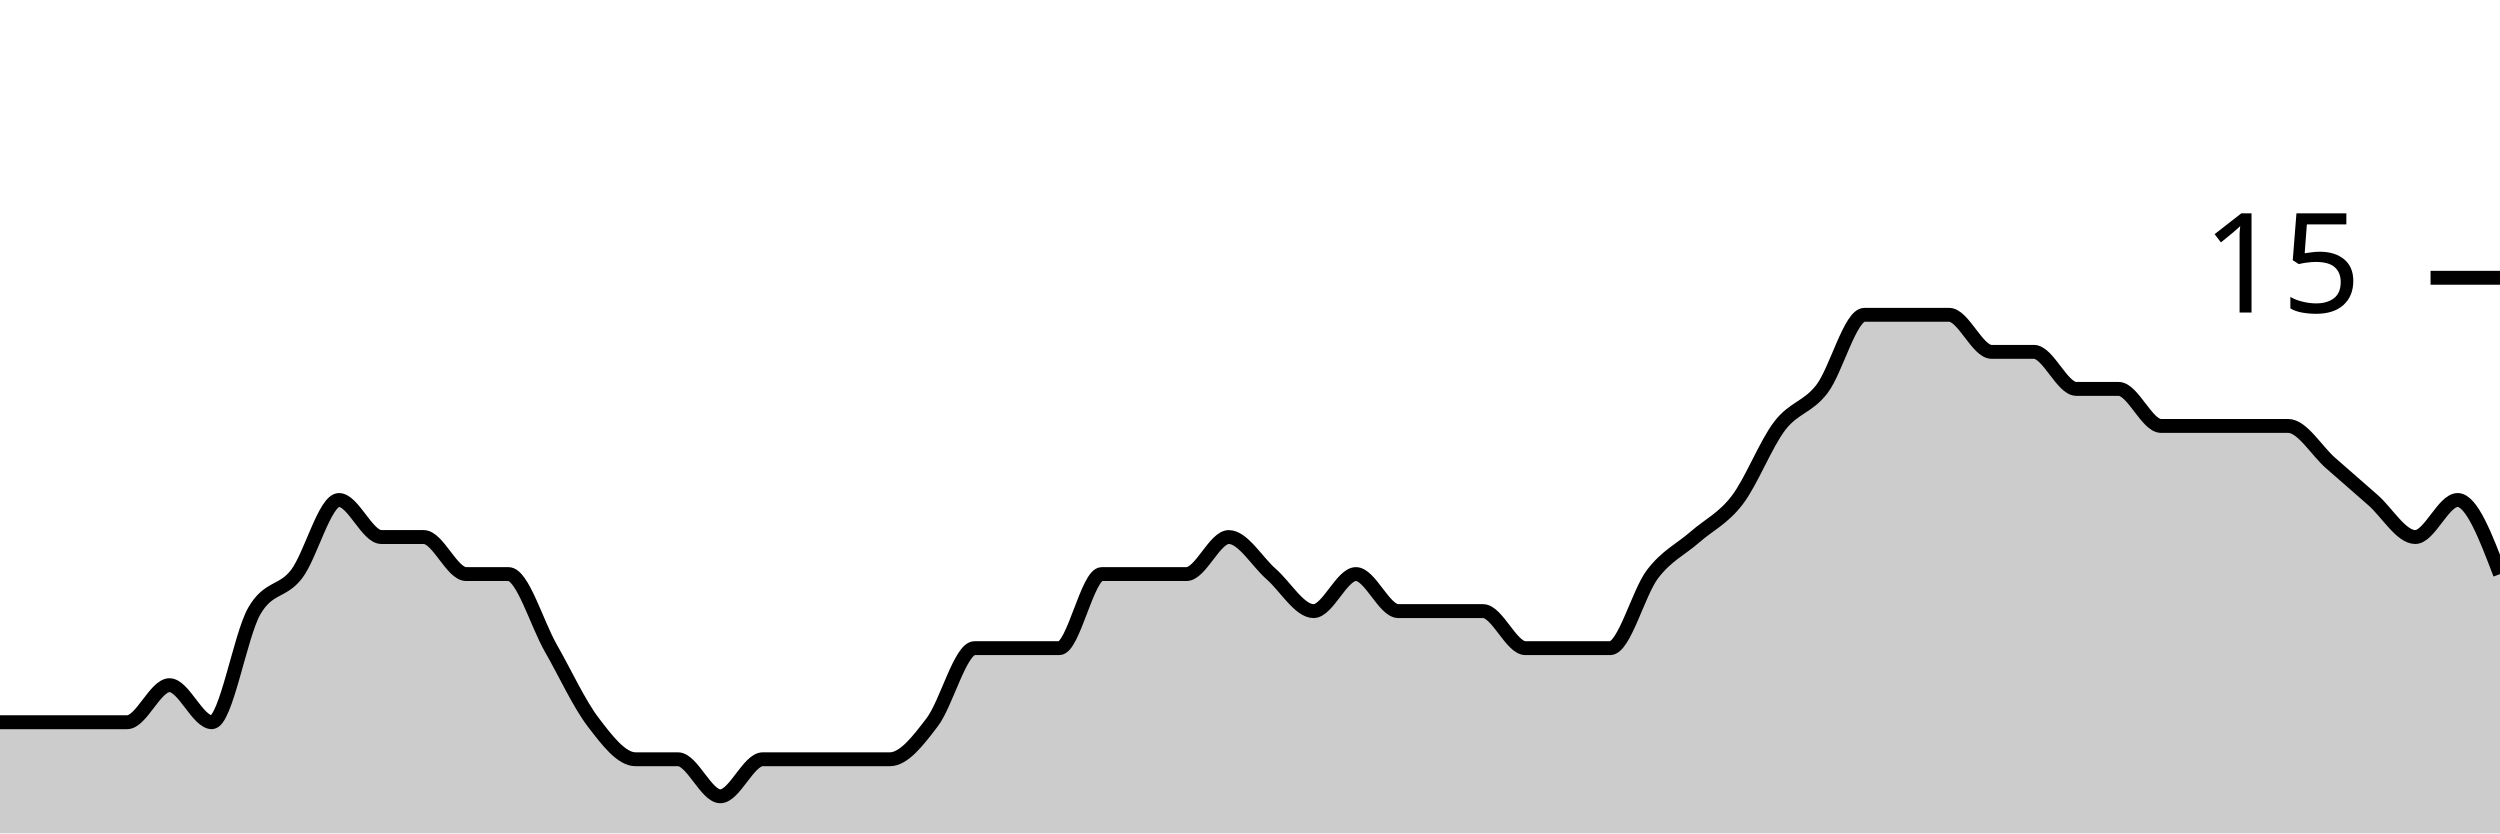
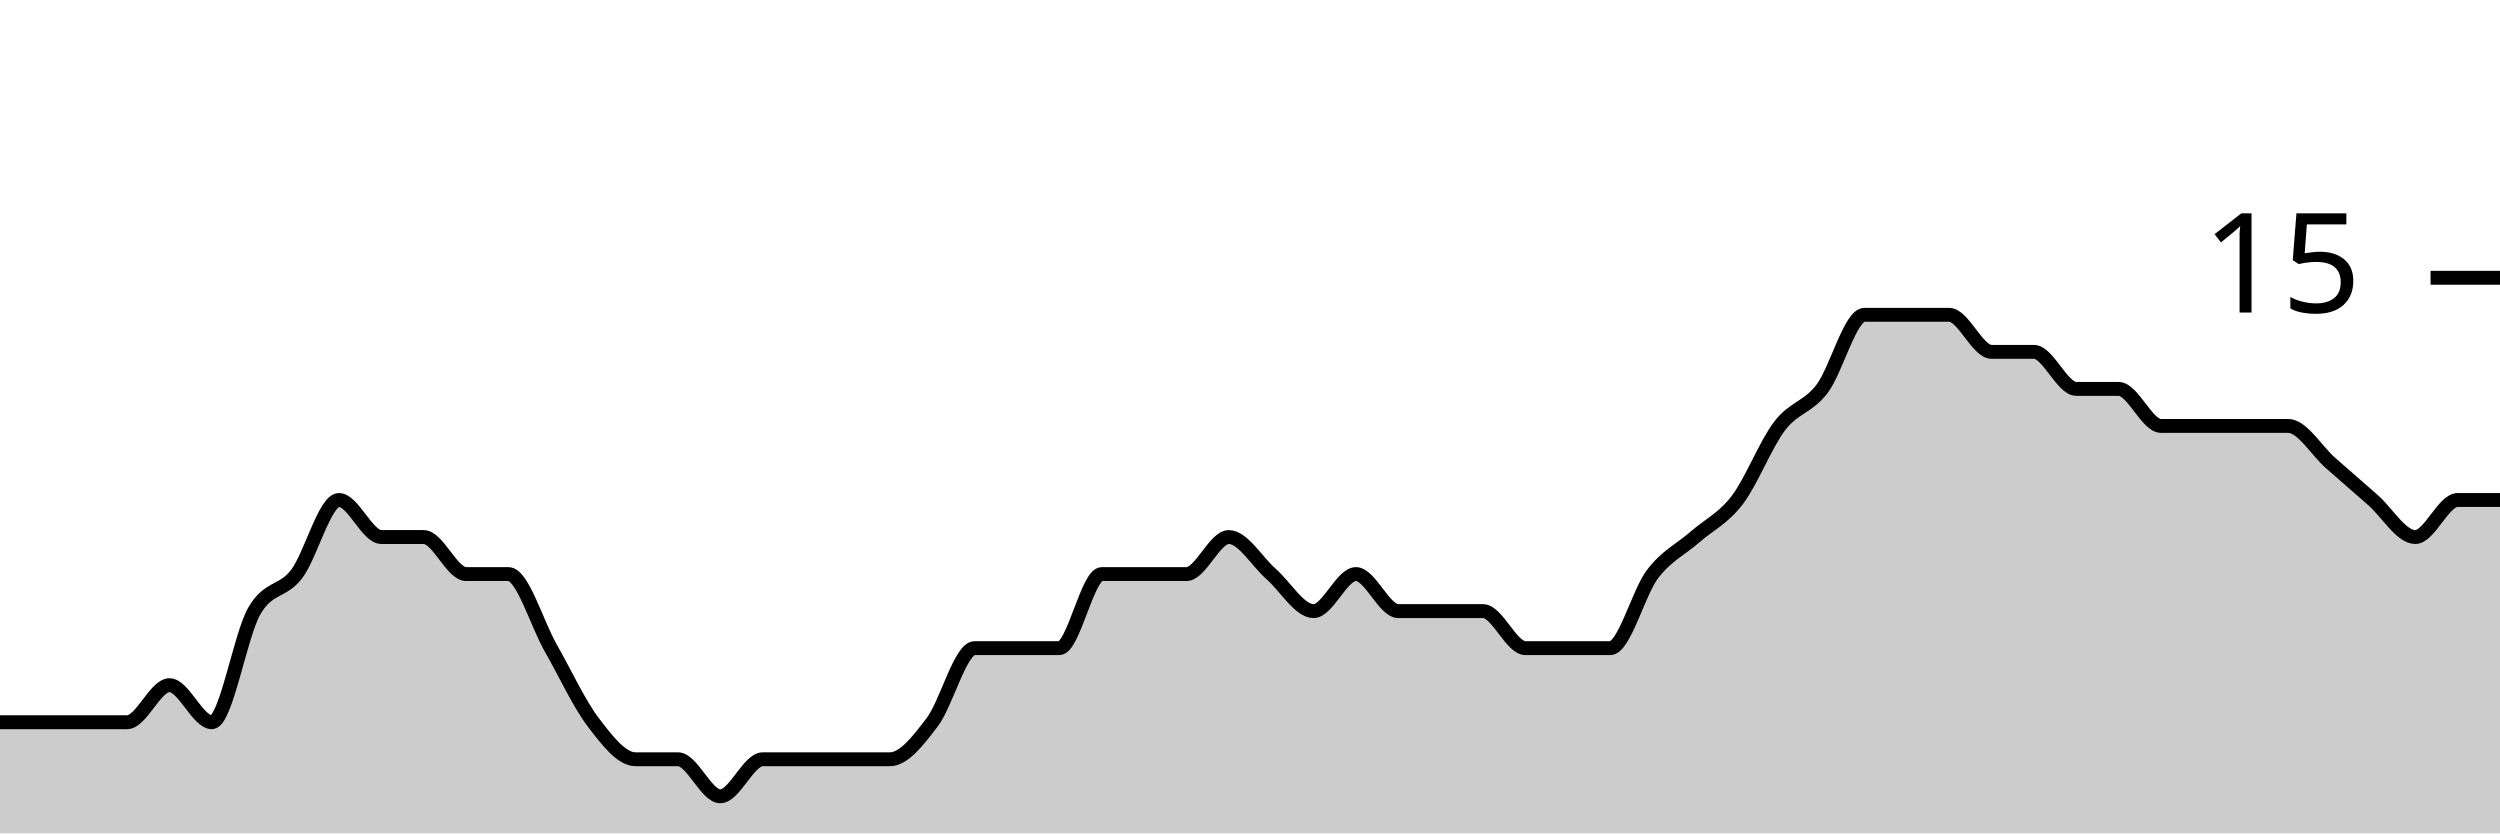
<svg xmlns="http://www.w3.org/2000/svg" viewBox="0 0 180 60">
  <g transform="translate(0,20)">
-     <path class="area" fill="rgba(0, 0, 0, 0.2)" d="M0,32C1.017,32,2.034,32,3.051,32C4.068,32,5.085,32,6.102,32C7.119,32,8.136,32,9.153,32C10.169,32,11.186,29.333,12.203,29.333C13.22,29.333,14.237,32,15.254,32C16.271,32,17.288,25.778,18.305,24C19.322,22.222,20.339,22.667,21.356,21.333C22.373,20,23.39,16,24.407,16C25.424,16,26.441,18.667,27.458,18.667C28.475,18.667,29.492,18.667,30.508,18.667C31.525,18.667,32.542,21.333,33.559,21.333C34.576,21.333,35.593,21.333,36.61,21.333C37.627,21.333,38.644,24.889,39.661,26.667C40.678,28.444,41.695,30.667,42.712,32C43.729,33.333,44.746,34.667,45.763,34.667C46.78,34.667,47.797,34.667,48.814,34.667C49.831,34.667,50.847,37.333,51.864,37.333C52.881,37.333,53.898,34.667,54.915,34.667C55.932,34.667,56.949,34.667,57.966,34.667C58.983,34.667,60,34.667,61.017,34.667C62.034,34.667,63.051,34.667,64.068,34.667C65.085,34.667,66.102,33.333,67.119,32C68.136,30.667,69.153,26.667,70.169,26.667C71.186,26.667,72.203,26.667,73.22,26.667C74.237,26.667,75.254,26.667,76.271,26.667C77.288,26.667,78.305,21.333,79.322,21.333C80.339,21.333,81.356,21.333,82.373,21.333C83.39,21.333,84.407,21.333,85.424,21.333C86.441,21.333,87.458,18.667,88.475,18.667C89.492,18.667,90.508,20.444,91.525,21.333C92.542,22.222,93.559,24,94.576,24C95.593,24,96.61,21.333,97.627,21.333C98.644,21.333,99.661,24,100.678,24C101.695,24,102.712,24,103.729,24C104.746,24,105.763,24,106.78,24C107.797,24,108.814,26.667,109.831,26.667C110.847,26.667,111.864,26.667,112.881,26.667C113.898,26.667,114.915,26.667,115.932,26.667C116.949,26.667,117.966,22.667,118.983,21.333C120,20,121.017,19.556,122.034,18.667C123.051,17.778,124.068,17.333,125.085,16C126.102,14.667,127.119,12,128.136,10.667C129.153,9.333,130.169,9.333,131.186,8C132.203,6.667,133.22,2.667,134.237,2.667C135.254,2.667,136.271,2.667,137.288,2.667C138.305,2.667,139.322,2.667,140.339,2.667C141.356,2.667,142.373,5.333,143.39,5.333C144.407,5.333,145.424,5.333,146.441,5.333C147.458,5.333,148.475,8,149.492,8C150.508,8,151.525,8,152.542,8C153.559,8,154.576,10.667,155.593,10.667C156.61,10.667,157.627,10.667,158.644,10.667C159.661,10.667,160.678,10.667,161.695,10.667C162.712,10.667,163.729,10.667,164.746,10.667C165.763,10.667,166.78,12.444,167.797,13.333C168.814,14.222,169.831,15.111,170.847,16C171.864,16.889,172.881,18.667,173.898,18.667C174.915,18.667,175.932,16,176.949,16C177.966,16,178.983,18.667,180,21.333L180,40C178.983,40,177.966,40,176.949,40C175.932,40,174.915,40,173.898,40C172.881,40,171.864,40,170.847,40C169.831,40,168.814,40,167.797,40C166.78,40,165.763,40,164.746,40C163.729,40,162.712,40,161.695,40C160.678,40,159.661,40,158.644,40C157.627,40,156.61,40,155.593,40C154.576,40,153.559,40,152.542,40C151.525,40,150.508,40,149.492,40C148.475,40,147.458,40,146.441,40C145.424,40,144.407,40,143.39,40C142.373,40,141.356,40,140.339,40C139.322,40,138.305,40,137.288,40C136.271,40,135.254,40,134.237,40C133.22,40,132.203,40,131.186,40C130.169,40,129.153,40,128.136,40C127.119,40,126.102,40,125.085,40C124.068,40,123.051,40,122.034,40C121.017,40,120,40,118.983,40C117.966,40,116.949,40,115.932,40C114.915,40,113.898,40,112.881,40C111.864,40,110.847,40,109.831,40C108.814,40,107.797,40,106.78,40C105.763,40,104.746,40,103.729,40C102.712,40,101.695,40,100.678,40C99.661,40,98.644,40,97.627,40C96.61,40,95.593,40,94.576,40C93.559,40,92.542,40,91.525,40C90.508,40,89.492,40,88.475,40C87.458,40,86.441,40,85.424,40C84.407,40,83.39,40,82.373,40C81.356,40,80.339,40,79.322,40C78.305,40,77.288,40,76.271,40C75.254,40,74.237,40,73.22,40C72.203,40,71.186,40,70.169,40C69.153,40,68.136,40,67.119,40C66.102,40,65.085,40,64.068,40C63.051,40,62.034,40,61.017,40C60,40,58.983,40,57.966,40C56.949,40,55.932,40,54.915,40C53.898,40,52.881,40,51.864,40C50.847,40,49.831,40,48.814,40C47.797,40,46.78,40,45.763,40C44.746,40,43.729,40,42.712,40C41.695,40,40.678,40,39.661,40C38.644,40,37.627,40,36.61,40C35.593,40,34.576,40,33.559,40C32.542,40,31.525,40,30.508,40C29.492,40,28.475,40,27.458,40C26.441,40,25.424,40,24.407,40C23.39,40,22.373,40,21.356,40C20.339,40,19.322,40,18.305,40C17.288,40,16.271,40,15.254,40C14.237,40,13.22,40,12.203,40C11.186,40,10.169,40,9.153,40C8.136,40,7.119,40,6.102,40C5.085,40,4.068,40,3.051,40C2.034,40,1.017,40,0,40Z" />
-     <path class="line" stroke="black" fill="none" d="M0,32C1.017,32,2.034,32,3.051,32C4.068,32,5.085,32,6.102,32C7.119,32,8.136,32,9.153,32C10.169,32,11.186,29.333,12.203,29.333C13.22,29.333,14.237,32,15.254,32C16.271,32,17.288,25.778,18.305,24C19.322,22.222,20.339,22.667,21.356,21.333C22.373,20,23.39,16,24.407,16C25.424,16,26.441,18.667,27.458,18.667C28.475,18.667,29.492,18.667,30.508,18.667C31.525,18.667,32.542,21.333,33.559,21.333C34.576,21.333,35.593,21.333,36.61,21.333C37.627,21.333,38.644,24.889,39.661,26.667C40.678,28.444,41.695,30.667,42.712,32C43.729,33.333,44.746,34.667,45.763,34.667C46.78,34.667,47.797,34.667,48.814,34.667C49.831,34.667,50.847,37.333,51.864,37.333C52.881,37.333,53.898,34.667,54.915,34.667C55.932,34.667,56.949,34.667,57.966,34.667C58.983,34.667,60,34.667,61.017,34.667C62.034,34.667,63.051,34.667,64.068,34.667C65.085,34.667,66.102,33.333,67.119,32C68.136,30.667,69.153,26.667,70.169,26.667C71.186,26.667,72.203,26.667,73.22,26.667C74.237,26.667,75.254,26.667,76.271,26.667C77.288,26.667,78.305,21.333,79.322,21.333C80.339,21.333,81.356,21.333,82.373,21.333C83.39,21.333,84.407,21.333,85.424,21.333C86.441,21.333,87.458,18.667,88.475,18.667C89.492,18.667,90.508,20.444,91.525,21.333C92.542,22.222,93.559,24,94.576,24C95.593,24,96.61,21.333,97.627,21.333C98.644,21.333,99.661,24,100.678,24C101.695,24,102.712,24,103.729,24C104.746,24,105.763,24,106.78,24C107.797,24,108.814,26.667,109.831,26.667C110.847,26.667,111.864,26.667,112.881,26.667C113.898,26.667,114.915,26.667,115.932,26.667C116.949,26.667,117.966,22.667,118.983,21.333C120,20,121.017,19.556,122.034,18.667C123.051,17.778,124.068,17.333,125.085,16C126.102,14.667,127.119,12,128.136,10.667C129.153,9.333,130.169,9.333,131.186,8C132.203,6.667,133.22,2.667,134.237,2.667C135.254,2.667,136.271,2.667,137.288,2.667C138.305,2.667,139.322,2.667,140.339,2.667C141.356,2.667,142.373,5.333,143.39,5.333C144.407,5.333,145.424,5.333,146.441,5.333C147.458,5.333,148.475,8,149.492,8C150.508,8,151.525,8,152.542,8C153.559,8,154.576,10.667,155.593,10.667C156.61,10.667,157.627,10.667,158.644,10.667C159.661,10.667,160.678,10.667,161.695,10.667C162.712,10.667,163.729,10.667,164.746,10.667C165.763,10.667,166.78,12.444,167.797,13.333C168.814,14.222,169.831,15.111,170.847,16C171.864,16.889,172.881,18.667,173.898,18.667C174.915,18.667,175.932,16,176.949,16C177.966,16,178.983,18.667,180,21.333" />
+     <path class="area" fill="rgba(0, 0, 0, 0.2)" d="M0,32C1.017,32,2.034,32,3.051,32C4.068,32,5.085,32,6.102,32C7.119,32,8.136,32,9.153,32C10.169,32,11.186,29.333,12.203,29.333C13.22,29.333,14.237,32,15.254,32C16.271,32,17.288,25.778,18.305,24C19.322,22.222,20.339,22.667,21.356,21.333C22.373,20,23.39,16,24.407,16C25.424,16,26.441,18.667,27.458,18.667C28.475,18.667,29.492,18.667,30.508,18.667C31.525,18.667,32.542,21.333,33.559,21.333C34.576,21.333,35.593,21.333,36.61,21.333C37.627,21.333,38.644,24.889,39.661,26.667C40.678,28.444,41.695,30.667,42.712,32C43.729,33.333,44.746,34.667,45.763,34.667C46.78,34.667,47.797,34.667,48.814,34.667C49.831,34.667,50.847,37.333,51.864,37.333C52.881,37.333,53.898,34.667,54.915,34.667C55.932,34.667,56.949,34.667,57.966,34.667C58.983,34.667,60,34.667,61.017,34.667C62.034,34.667,63.051,34.667,64.068,34.667C65.085,34.667,66.102,33.333,67.119,32C68.136,30.667,69.153,26.667,70.169,26.667C71.186,26.667,72.203,26.667,73.22,26.667C74.237,26.667,75.254,26.667,76.271,26.667C77.288,26.667,78.305,21.333,79.322,21.333C80.339,21.333,81.356,21.333,82.373,21.333C83.39,21.333,84.407,21.333,85.424,21.333C86.441,21.333,87.458,18.667,88.475,18.667C89.492,18.667,90.508,20.444,91.525,21.333C92.542,22.222,93.559,24,94.576,24C95.593,24,96.61,21.333,97.627,21.333C98.644,21.333,99.661,24,100.678,24C101.695,24,102.712,24,103.729,24C104.746,24,105.763,24,106.78,24C107.797,24,108.814,26.667,109.831,26.667C110.847,26.667,111.864,26.667,112.881,26.667C113.898,26.667,114.915,26.667,115.932,26.667C116.949,26.667,117.966,22.667,118.983,21.333C120,20,121.017,19.556,122.034,18.667C123.051,17.778,124.068,17.333,125.085,16C126.102,14.667,127.119,12,128.136,10.667C129.153,9.333,130.169,9.333,131.186,8C132.203,6.667,133.22,2.667,134.237,2.667C135.254,2.667,136.271,2.667,137.288,2.667C138.305,2.667,139.322,2.667,140.339,2.667C141.356,2.667,142.373,5.333,143.39,5.333C144.407,5.333,145.424,5.333,146.441,5.333C147.458,5.333,148.475,8,149.492,8C150.508,8,151.525,8,152.542,8C153.559,8,154.576,10.667,155.593,10.667C156.61,10.667,157.627,10.667,158.644,10.667C159.661,10.667,160.678,10.667,161.695,10.667C162.712,10.667,163.729,10.667,164.746,10.667C165.763,10.667,166.78,12.444,167.797,13.333C168.814,14.222,169.831,15.111,170.847,16C171.864,16.889,172.881,18.667,173.898,18.667C174.915,18.667,175.932,16,176.949,16C177.966,16,178.983,16,180,16L180,40C178.983,40,177.966,40,176.949,40C175.932,40,174.915,40,173.898,40C172.881,40,171.864,40,170.847,40C169.831,40,168.814,40,167.797,40C166.78,40,165.763,40,164.746,40C163.729,40,162.712,40,161.695,40C160.678,40,159.661,40,158.644,40C157.627,40,156.61,40,155.593,40C154.576,40,153.559,40,152.542,40C151.525,40,150.508,40,149.492,40C148.475,40,147.458,40,146.441,40C145.424,40,144.407,40,143.39,40C142.373,40,141.356,40,140.339,40C139.322,40,138.305,40,137.288,40C136.271,40,135.254,40,134.237,40C133.22,40,132.203,40,131.186,40C130.169,40,129.153,40,128.136,40C127.119,40,126.102,40,125.085,40C124.068,40,123.051,40,122.034,40C121.017,40,120,40,118.983,40C117.966,40,116.949,40,115.932,40C114.915,40,113.898,40,112.881,40C111.864,40,110.847,40,109.831,40C108.814,40,107.797,40,106.78,40C105.763,40,104.746,40,103.729,40C102.712,40,101.695,40,100.678,40C99.661,40,98.644,40,97.627,40C96.61,40,95.593,40,94.576,40C93.559,40,92.542,40,91.525,40C90.508,40,89.492,40,88.475,40C87.458,40,86.441,40,85.424,40C84.407,40,83.39,40,82.373,40C81.356,40,80.339,40,79.322,40C78.305,40,77.288,40,76.271,40C75.254,40,74.237,40,73.22,40C72.203,40,71.186,40,70.169,40C69.153,40,68.136,40,67.119,40C66.102,40,65.085,40,64.068,40C63.051,40,62.034,40,61.017,40C60,40,58.983,40,57.966,40C56.949,40,55.932,40,54.915,40C53.898,40,52.881,40,51.864,40C50.847,40,49.831,40,48.814,40C47.797,40,46.78,40,45.763,40C44.746,40,43.729,40,42.712,40C41.695,40,40.678,40,39.661,40C38.644,40,37.627,40,36.61,40C35.593,40,34.576,40,33.559,40C32.542,40,31.525,40,30.508,40C29.492,40,28.475,40,27.458,40C26.441,40,25.424,40,24.407,40C23.39,40,22.373,40,21.356,40C20.339,40,19.322,40,18.305,40C17.288,40,16.271,40,15.254,40C14.237,40,13.22,40,12.203,40C11.186,40,10.169,40,9.153,40C8.136,40,7.119,40,6.102,40C5.085,40,4.068,40,3.051,40C2.034,40,1.017,40,0,40Z" />
+     <path class="line" stroke="black" fill="none" d="M0,32C1.017,32,2.034,32,3.051,32C4.068,32,5.085,32,6.102,32C7.119,32,8.136,32,9.153,32C10.169,32,11.186,29.333,12.203,29.333C13.22,29.333,14.237,32,15.254,32C16.271,32,17.288,25.778,18.305,24C19.322,22.222,20.339,22.667,21.356,21.333C22.373,20,23.39,16,24.407,16C25.424,16,26.441,18.667,27.458,18.667C28.475,18.667,29.492,18.667,30.508,18.667C31.525,18.667,32.542,21.333,33.559,21.333C34.576,21.333,35.593,21.333,36.61,21.333C37.627,21.333,38.644,24.889,39.661,26.667C40.678,28.444,41.695,30.667,42.712,32C43.729,33.333,44.746,34.667,45.763,34.667C46.78,34.667,47.797,34.667,48.814,34.667C49.831,34.667,50.847,37.333,51.864,37.333C52.881,37.333,53.898,34.667,54.915,34.667C55.932,34.667,56.949,34.667,57.966,34.667C58.983,34.667,60,34.667,61.017,34.667C62.034,34.667,63.051,34.667,64.068,34.667C65.085,34.667,66.102,33.333,67.119,32C68.136,30.667,69.153,26.667,70.169,26.667C71.186,26.667,72.203,26.667,73.22,26.667C74.237,26.667,75.254,26.667,76.271,26.667C77.288,26.667,78.305,21.333,79.322,21.333C80.339,21.333,81.356,21.333,82.373,21.333C83.39,21.333,84.407,21.333,85.424,21.333C86.441,21.333,87.458,18.667,88.475,18.667C89.492,18.667,90.508,20.444,91.525,21.333C92.542,22.222,93.559,24,94.576,24C95.593,24,96.61,21.333,97.627,21.333C98.644,21.333,99.661,24,100.678,24C101.695,24,102.712,24,103.729,24C104.746,24,105.763,24,106.78,24C107.797,24,108.814,26.667,109.831,26.667C110.847,26.667,111.864,26.667,112.881,26.667C113.898,26.667,114.915,26.667,115.932,26.667C116.949,26.667,117.966,22.667,118.983,21.333C120,20,121.017,19.556,122.034,18.667C123.051,17.778,124.068,17.333,125.085,16C126.102,14.667,127.119,12,128.136,10.667C129.153,9.333,130.169,9.333,131.186,8C132.203,6.667,133.22,2.667,134.237,2.667C135.254,2.667,136.271,2.667,137.288,2.667C138.305,2.667,139.322,2.667,140.339,2.667C141.356,2.667,142.373,5.333,143.39,5.333C144.407,5.333,145.424,5.333,146.441,5.333C147.458,5.333,148.475,8,149.492,8C150.508,8,151.525,8,152.542,8C153.559,8,154.576,10.667,155.593,10.667C156.61,10.667,157.627,10.667,158.644,10.667C159.661,10.667,160.678,10.667,161.695,10.667C162.712,10.667,163.729,10.667,164.746,10.667C165.763,10.667,166.78,12.444,167.797,13.333C168.814,14.222,169.831,15.111,170.847,16C171.864,16.889,172.881,18.667,173.898,18.667C174.915,18.667,175.932,16,176.949,16C177.966,16,178.983,16,180,16" />
    <path class="axis-ceiling" stroke-width="1" stroke="black" fill="none" d="M175,0L180,0" />
    <text class="axis-ceiling-label" font-family="sans-serif" text-anchor="end" font-size="10px" x="170" y="2.5">15</text>
  </g>
</svg>
